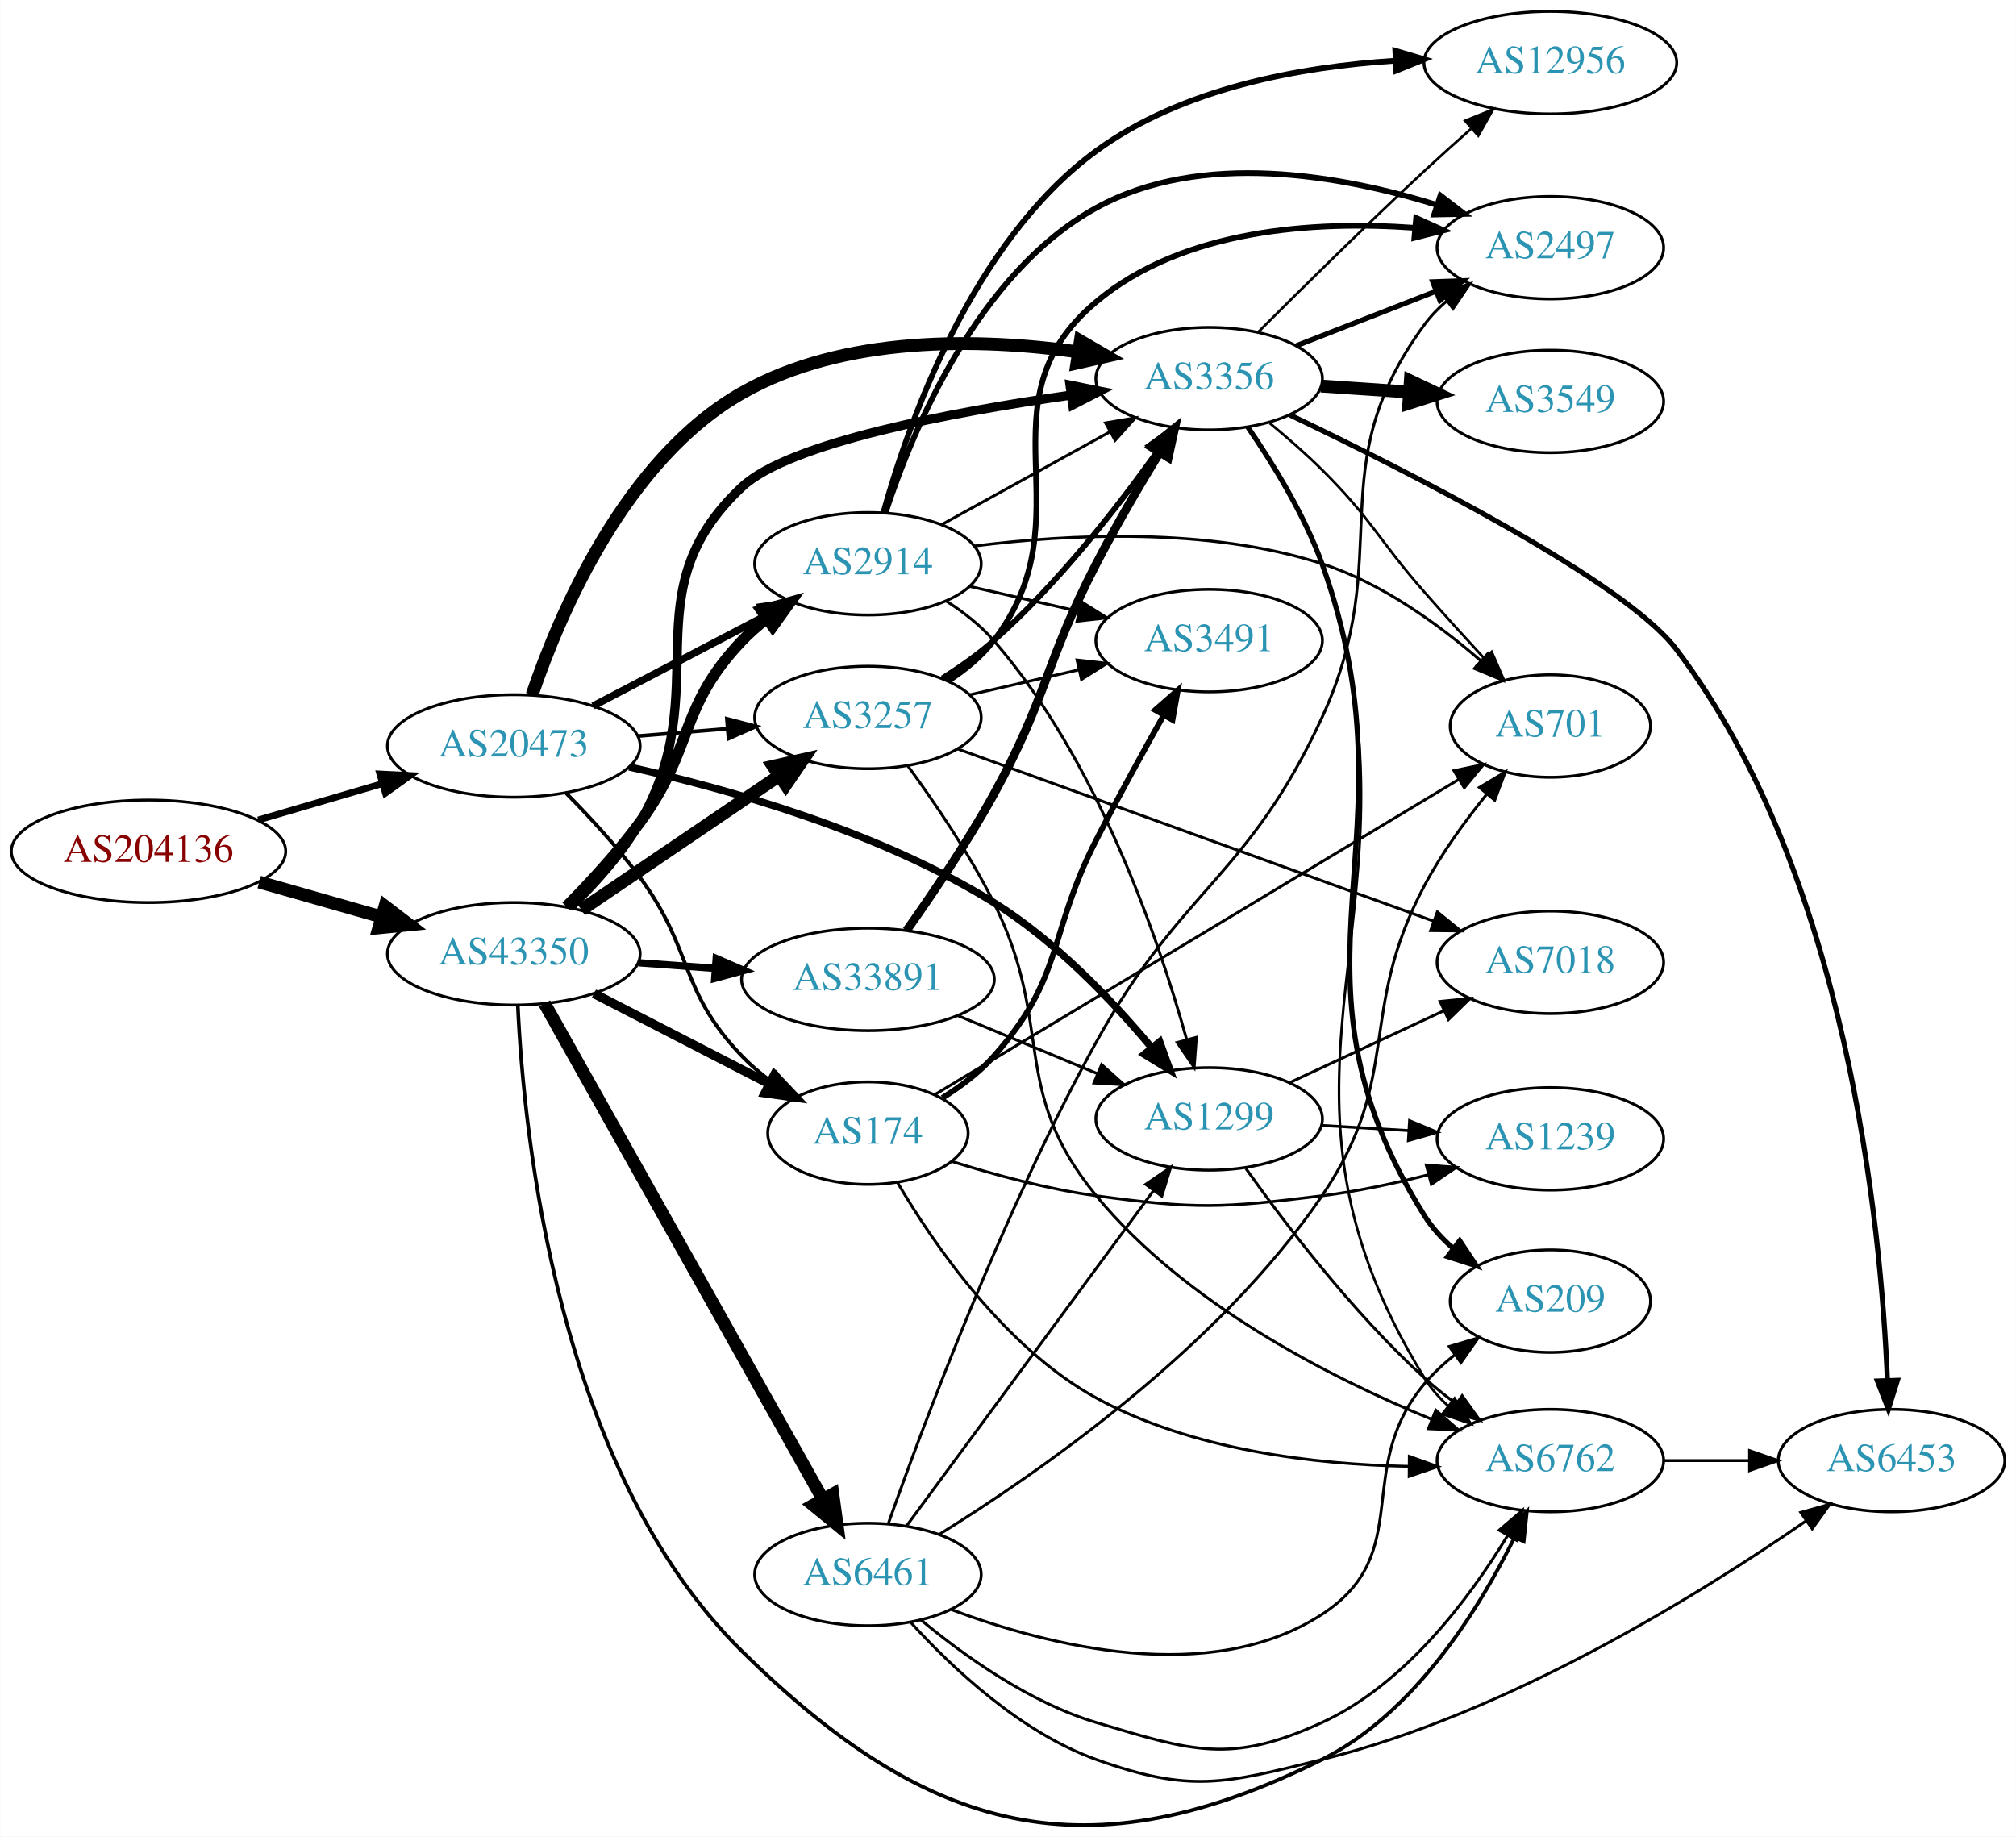
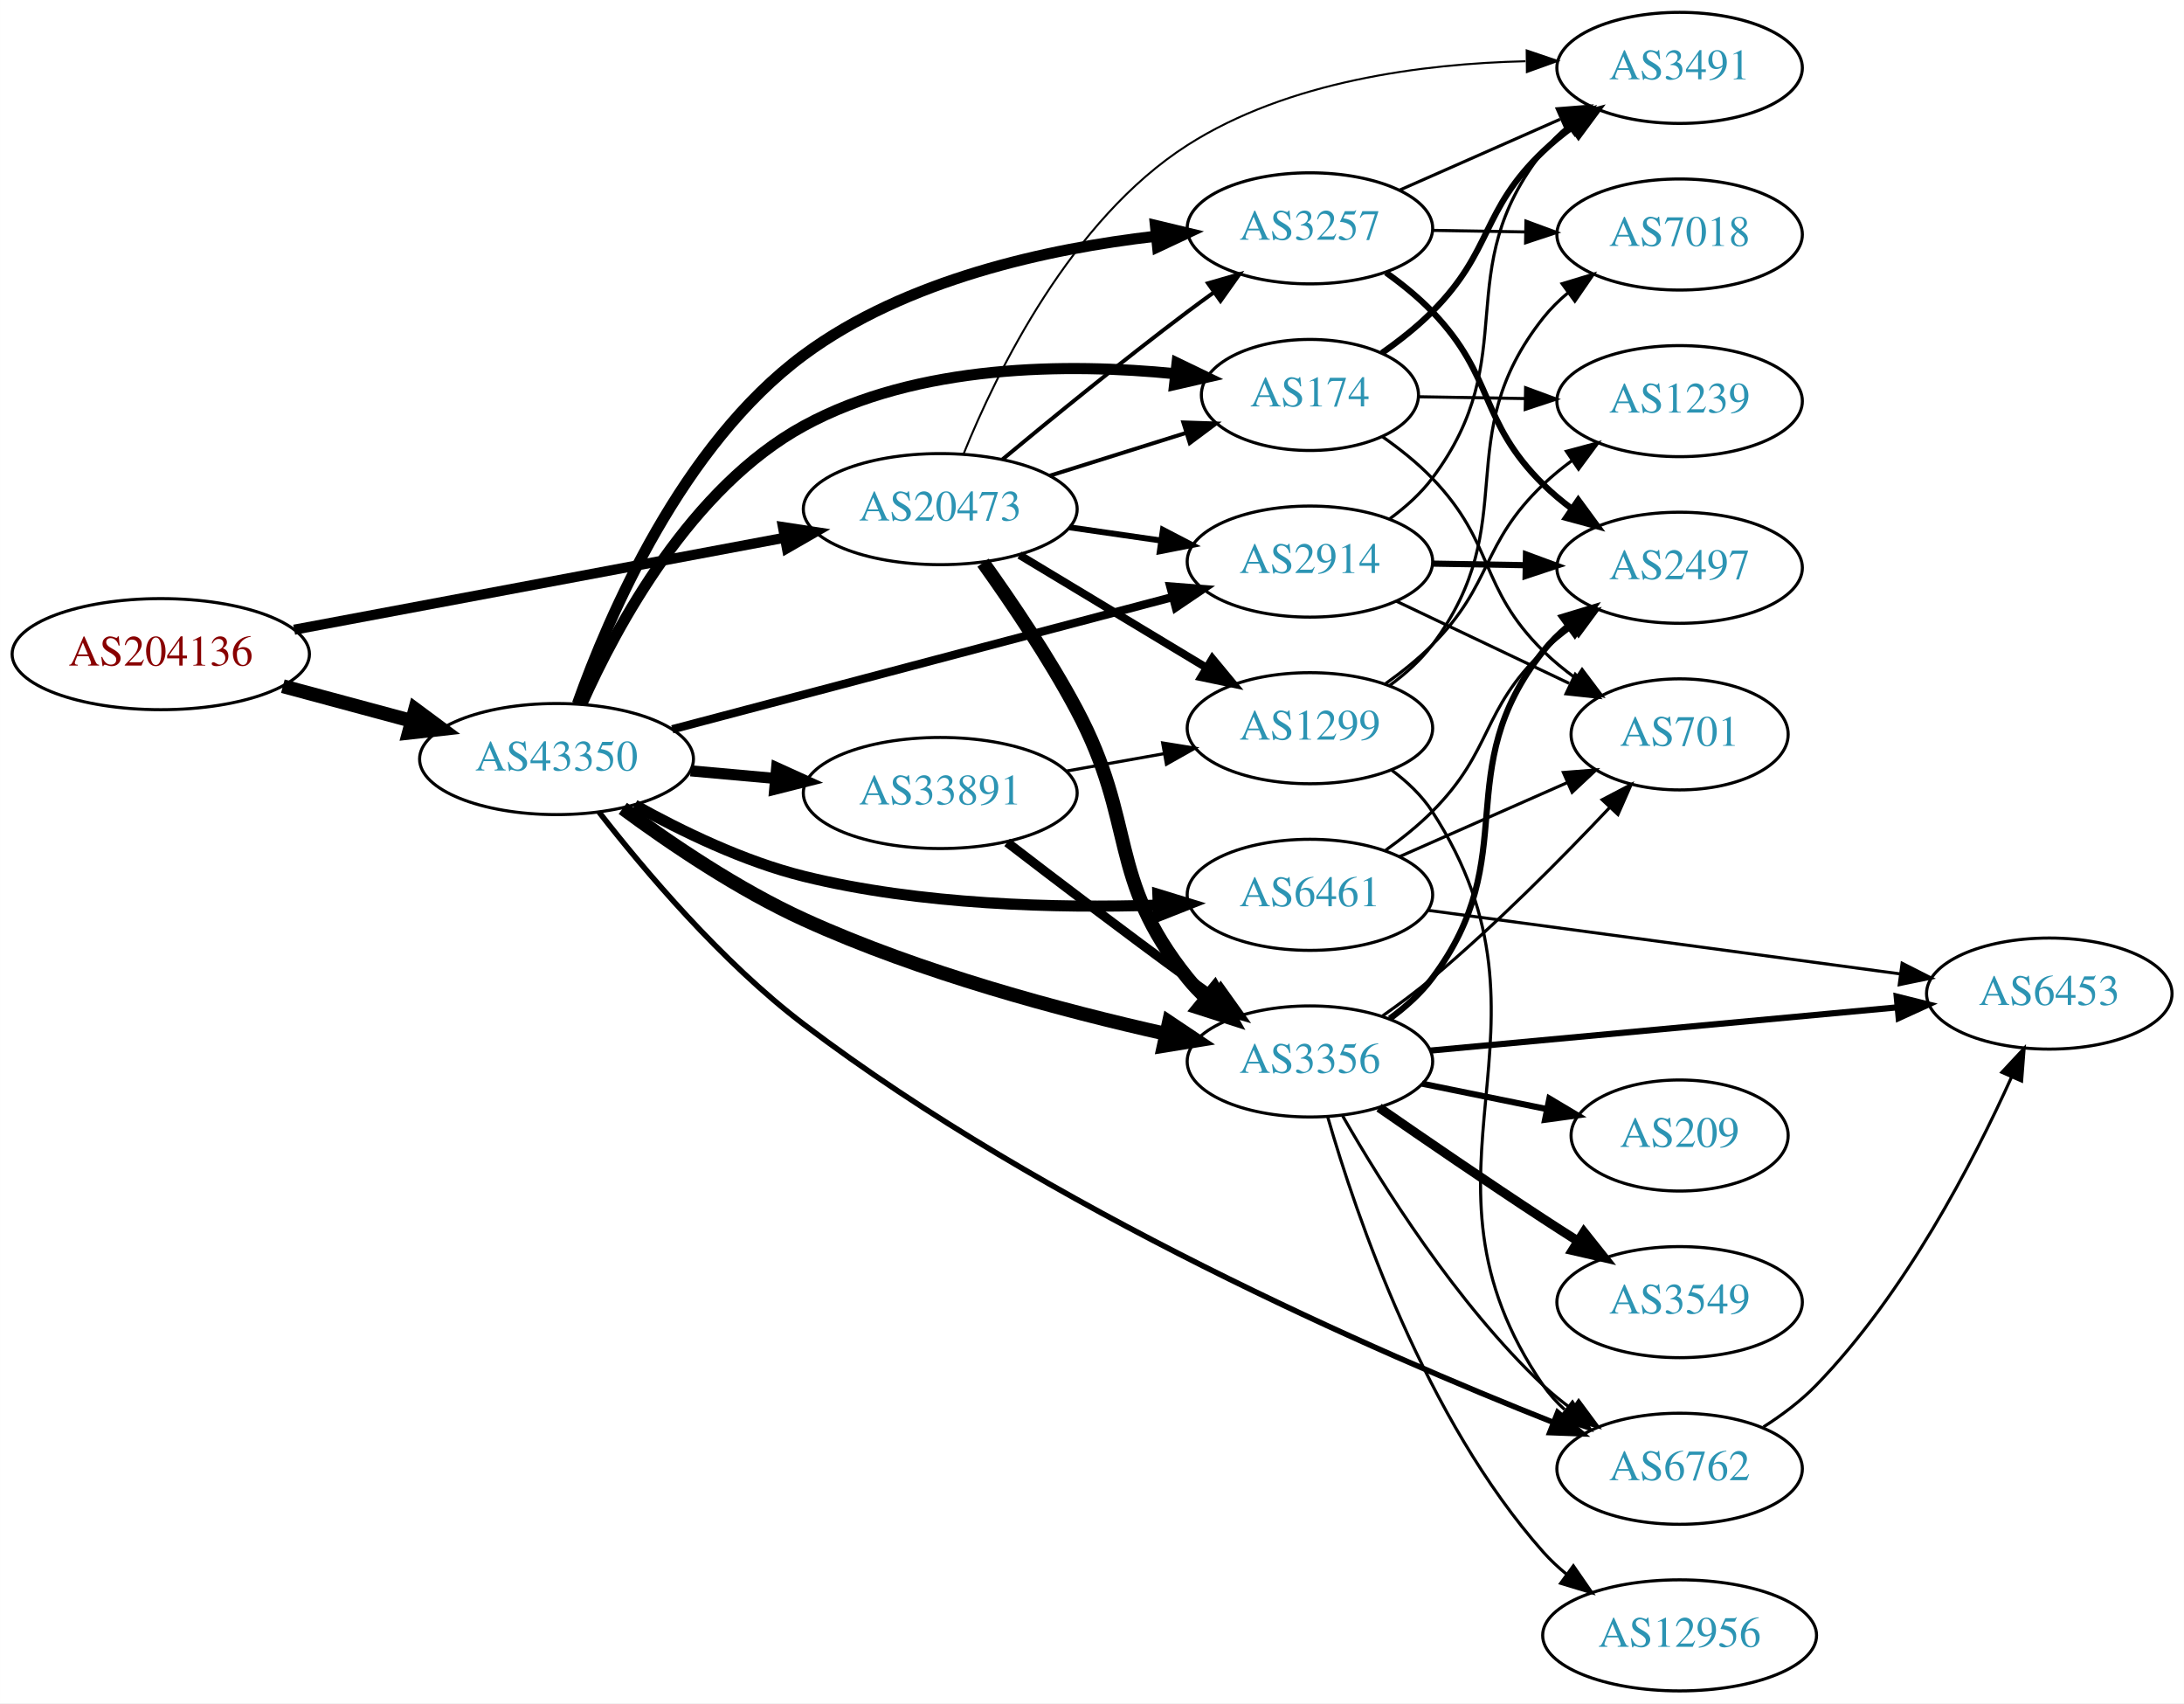
- <svg xmlns="http://www.w3.org/2000/svg" xmlns:xlink="http://www.w3.org/1999/xlink" width="708pt" height="645pt" viewBox="0.00 0.00 707.95 645.08">
-   <g id="graph0" class="graph" transform="scale(1 1) rotate(0) translate(4 641.077)">
-     <polygon fill="white" stroke="none" points="-4,4 -4,-641.077 703.954,-641.077 703.954,4 -4,4" />
+ <svg xmlns="http://www.w3.org/2000/svg" xmlns:xlink="http://www.w3.org/1999/xlink" width="708pt" height="552pt" viewBox="0.00 0.00 707.95 552.00">
+   <g id="graph0" class="graph" transform="scale(1 1) rotate(0) translate(4 548)">
+     <polygon fill="white" stroke="none" points="-4,4 -4,-548 703.954,-548 703.954,4 -4,4" />
    <g id="node1" class="node">
      <g id="a_node1">
        <a xlink:href="/asn/204136" xlink:title="AS204136 ~ SILENT-GHOST-AS [AT]">
-           <ellipse fill="#ffffff" stroke="black" cx="48.096" cy="-342.077" rx="48.192" ry="18" />
-           <text text-anchor="middle" x="48.096" y="-338.377" font-family="Times,serif" font-size="14.00" fill="#880000">AS204136</text>
+           <ellipse fill="#ffffff" stroke="black" cx="48.096" cy="-336" rx="48.192" ry="18" />
+           <text text-anchor="middle" x="48.096" y="-332.3" font-family="Times,serif" font-size="14.00" fill="#880000">AS204136</text>
        </a>
      </g>
    </g>
    <g id="node2" class="node">
      <g id="a_node2">
        <a xlink:href="/asn/20473" xlink:title="AS20473 ~ Choopa, LLC [US]">
-           <ellipse fill="#ffffff" stroke="black" cx="176.388" cy="-379.077" rx="44.393" ry="18" />
-           <text text-anchor="middle" x="176.388" y="-375.377" font-family="Times,serif" font-size="14.00" fill="#2c94b3">AS20473</text>
+           <ellipse fill="#ffffff" stroke="black" cx="300.78" cy="-383" rx="44.393" ry="18" />
+           <text text-anchor="middle" x="300.78" y="-379.3" font-family="Times,serif" font-size="14.00" fill="#2c94b3">AS20473</text>
        </a>
      </g>
    </g>
    <g id="edge1" class="edge">
-       <path fill="none" stroke="black" stroke-width="2.375" d="M86.645,-353.078C100.351,-357.094 115.994,-361.676 130.289,-365.864" />
-       <polygon fill="black" stroke="black" stroke-width="2.375" points="129.349,-369.236 139.93,-368.689 131.317,-362.519 129.349,-369.236" />
+       <path fill="none" stroke="black" stroke-width="3.288" d="M91.337,-343.92C135.277,-352.158 204.014,-365.045 250.425,-373.747" />
+       <polygon fill="black" stroke="black" stroke-width="3.288" points="249.789,-377.188 260.262,-375.591 251.079,-370.308 249.789,-377.188" />
    </g>
    <g id="node3" class="node">
      <g id="a_node3">
        <a xlink:href="/asn/43350" xlink:title="AS43350 ~ NForce Entertainment B.V. [NL]">
-           <ellipse fill="#ffffff" stroke="black" cx="176.388" cy="-306.077" rx="44.393" ry="18" />
-           <text text-anchor="middle" x="176.388" y="-302.377" font-family="Times,serif" font-size="14.00" fill="#2c94b3">AS43350</text>
+           <ellipse fill="#ffffff" stroke="black" cx="176.388" cy="-302" rx="44.393" ry="18" />
+           <text text-anchor="middle" x="176.388" y="-298.3" font-family="Times,serif" font-size="14.00" fill="#2c94b3">AS43350</text>
        </a>
      </g>
    </g>
    <g id="edge2" class="edge">
-       <path fill="none" stroke="black" stroke-width="4.5" d="M86.987,-331.276C100.435,-327.443 115.711,-323.088 129.737,-319.09" />
-       <polygon fill="black" stroke="black" stroke-width="4.5" points="131.148,-322.782 139.685,-316.254 128.989,-315.209 131.148,-322.782" />
+       <path fill="none" stroke="black" stroke-width="4.5" d="M87.674,-325.614C100.866,-322.063 115.752,-318.055 129.466,-314.363" />
+       <polygon fill="black" stroke="black" stroke-width="4.5" points="130.57,-318.143 139.203,-311.742 128.523,-310.539 130.57,-318.143" />
    </g>
    <g id="node4" class="node">
      <g id="a_node4">
-         <a xlink:href="/asn/1299" xlink:title="AS1299 ~ Telia Carrier [EU]">
-           <ellipse fill="#ffffff" stroke="black" cx="420.622" cy="-248.077" rx="39.794" ry="18" />
-           <text text-anchor="middle" x="420.622" y="-244.377" font-family="Times,serif" font-size="14.00" fill="#2c94b3">AS1299</text>
+         <a xlink:href="/asn/3257" xlink:title="AS3257 ~ GTT [DE]">
+           <ellipse fill="#ffffff" stroke="black" cx="420.622" cy="-474" rx="39.794" ry="18" />
+           <text text-anchor="middle" x="420.622" y="-470.3" font-family="Times,serif" font-size="14.00" fill="#2c94b3">AS3257</text>
        </a>
      </g>
    </g>
    <g id="edge3" class="edge">
-       <path fill="none" stroke="black" stroke-width="2.571" d="M216.922,-371.69C252.406,-363.806 304.915,-348.957 344.976,-324.077 366.516,-310.7 386.394,-289.853 400.212,-273.374" />
-       <polygon fill="black" stroke="black" stroke-width="2.571" points="403.256,-275.18 406.863,-265.217 397.831,-270.756 403.256,-275.18" />
+       <path fill="none" stroke="black" stroke-width="1.286" d="M321.007,-399.166C336.863,-412.342 360.065,-431.276 380.976,-447 383.742,-449.08 386.648,-451.209 389.573,-453.315" />
+       <polygon fill="black" stroke="black" stroke-width="1.286" points="387.584,-456.195 397.765,-459.126 391.634,-450.486 387.584,-456.195" />
    </g>
    <g id="node5" class="node">
      <g id="a_node5">
        <a xlink:href="/asn/3356" xlink:title="AS3356 ~ Level 3 Parent, LLC [US]">
-           <ellipse fill="#ffffff" stroke="black" cx="420.622" cy="-508.077" rx="39.794" ry="18" />
-           <text text-anchor="middle" x="420.622" y="-504.377" font-family="Times,serif" font-size="14.00" fill="#2c94b3">AS3356</text>
+           <ellipse fill="#ffffff" stroke="black" cx="420.622" cy="-204" rx="39.794" ry="18" />
+           <text text-anchor="middle" x="420.622" y="-200.3" font-family="Times,serif" font-size="14.00" fill="#2c94b3">AS3356</text>
        </a>
      </g>
    </g>
    <g id="edge4" class="edge">
-       <path fill="none" stroke="black" stroke-width="4.5" d="M182.802,-397.015C192.432,-425.375 215.493,-479.738 256.584,-503.077 292.288,-523.357 339.852,-522.267 374.386,-517.51" />
-       <polygon fill="black" stroke="black" stroke-width="4.5" points="375.369,-521.343 384.657,-515.936 374.176,-513.559 375.369,-521.343" />
+       <path fill="none" stroke="black" stroke-width="4.5" d="M314.661,-365.642C323.802,-352.868 335.994,-334.862 344.976,-318 364.649,-281.067 354.772,-263.626 380.976,-231 382.802,-228.727 384.868,-226.563 387.072,-224.523" />
+       <polygon fill="black" stroke="black" stroke-width="4.5" points="389.701,-227.46 394.949,-218.081 384.715,-221.364 389.701,-227.46" />
    </g>
    <g id="node6" class="node">
      <g id="a_node6">
-         <a xlink:href="/asn/3257" xlink:title="AS3257 ~ GTT [DE]">
-           <ellipse fill="#ffffff" stroke="black" cx="300.78" cy="-389.077" rx="39.794" ry="18" />
-           <text text-anchor="middle" x="300.78" y="-385.377" font-family="Times,serif" font-size="14.00" fill="#2c94b3">AS3257</text>
+         <a xlink:href="/asn/174" xlink:title="AS174 ~ Cogent Communications [US]">
+           <ellipse fill="#ffffff" stroke="black" cx="420.622" cy="-420" rx="35.194" ry="18" />
+           <text text-anchor="middle" x="420.622" y="-416.3" font-family="Times,serif" font-size="14.00" fill="#2c94b3">AS174</text>
        </a>
      </g>
    </g>
    <g id="edge5" class="edge">
-       <path fill="none" stroke="black" stroke-width="1.286" d="M219.851,-382.547C230,-383.376 240.91,-384.267 251.308,-385.117" />
-       <polygon fill="black" stroke="black" stroke-width="1.286" points="251.235,-388.622 261.487,-385.948 251.805,-381.646 251.235,-388.622" />
+       <path fill="none" stroke="black" stroke-width="1.286" d="M336.181,-393.801C350.091,-398.169 366.22,-403.233 380.568,-407.738" />
+       <polygon fill="black" stroke="black" stroke-width="1.286" points="379.579,-411.096 390.168,-410.752 381.676,-404.417 379.579,-411.096" />
    </g>
    <g id="node7" class="node">
      <g id="a_node7">
-         <a xlink:href="/asn/2914" xlink:title="AS2914 ~ NTT America, Inc. [US]">
-           <ellipse fill="#ffffff" stroke="black" cx="300.78" cy="-443.077" rx="39.794" ry="18" />
-           <text text-anchor="middle" x="300.78" y="-439.377" font-family="Times,serif" font-size="14.00" fill="#2c94b3">AS2914</text>
+         <a xlink:href="/asn/1299" xlink:title="AS1299 ~ Telia Carrier [EU]">
+           <ellipse fill="#ffffff" stroke="black" cx="420.622" cy="-312" rx="39.794" ry="18" />
+           <text text-anchor="middle" x="420.622" y="-308.3" font-family="Times,serif" font-size="14.00" fill="#2c94b3">AS1299</text>
        </a>
      </g>
    </g>
    <g id="edge6" class="edge">
-       <path fill="none" stroke="black" stroke-width="2.571" d="M204.247,-393.122C222.026,-402.419 245.521,-414.705 264.762,-424.766" />
-       <polygon fill="black" stroke="black" stroke-width="2.571" points="263.339,-427.971 273.822,-429.504 266.583,-421.768 263.339,-427.971" />
+       <path fill="none" stroke="black" stroke-width="2.571" d="M326.483,-368.116C344.079,-357.515 367.905,-343.16 387.054,-331.623" />
+       <polygon fill="black" stroke="black" stroke-width="2.571" points="388.997,-334.538 395.756,-326.379 385.384,-328.542 388.997,-334.538" />
    </g>
    <g id="node8" class="node">
      <g id="a_node8">
-         <a xlink:href="/asn/174" xlink:title="AS174 ~ Cogent Communications [US]">
-           <ellipse fill="#ffffff" stroke="black" cx="300.78" cy="-243.077" rx="35.194" ry="18" />
-           <text text-anchor="middle" x="300.78" y="-239.377" font-family="Times,serif" font-size="14.00" fill="#2c94b3">AS174</text>
+         <a xlink:href="/asn/2914" xlink:title="AS2914 ~ NTT America, Inc. [US]">
+           <ellipse fill="#ffffff" stroke="black" cx="420.622" cy="-366" rx="39.794" ry="18" />
+           <text text-anchor="middle" x="420.622" y="-362.3" font-family="Times,serif" font-size="14.00" fill="#2c94b3">AS2914</text>
        </a>
      </g>
    </g>
    <g id="edge7" class="edge">
-       <path fill="none" stroke="black" stroke-width="1.286" d="M194.813,-362.45C203.121,-354.058 212.899,-343.472 220.584,-333.077 239.753,-307.144 234.235,-293.326 256.584,-270.077 259.548,-266.993 262.935,-264.11 266.479,-261.463" />
-       <polygon fill="black" stroke="black" stroke-width="1.286" points="268.607,-264.248 274.906,-255.729 264.669,-258.461 268.607,-264.248" />
-     </g>
-     <g id="edge39" class="edge">
-       <path fill="none" stroke="black" stroke-width="3.214" d="M196.299,-322.436C204.747,-330.605 214.214,-341.081 220.584,-352.077 248.068,-399.522 216.533,-432.629 256.584,-470.077 273.156,-485.573 330.155,-496.302 372.107,-502.314" />
-       <polygon fill="black" stroke="black" stroke-width="3.214" points="371.761,-505.8 382.146,-503.705 372.721,-498.866 371.761,-505.8" />
+       <path fill="none" stroke="black" stroke-width="1.929" d="M342.665,-377.102C352.236,-375.721 362.51,-374.239 372.335,-372.822" />
+       <polygon fill="black" stroke="black" stroke-width="1.929" points="372.965,-376.267 382.363,-371.375 371.965,-369.339 372.965,-376.267" />
+     </g>
+     <g id="node9" class="node">
+       <g id="a_node9">
+         <a xlink:href="/asn/3491" xlink:title="AS3491 ~ PCCW Global, Inc. [US]">
+           <ellipse fill="#ffffff" stroke="black" cx="540.465" cy="-526" rx="39.794" ry="18" />
+           <text text-anchor="middle" x="540.465" y="-522.3" font-family="Times,serif" font-size="14.00" fill="#2c94b3">AS3491</text>
+         </a>
+       </g>
+     </g>
+     <g id="edge8" class="edge">
+       <path fill="none" stroke="black" stroke-width="0.643" d="M308.318,-400.823C319.065,-427.392 343.125,-476.841 380.976,-501 413.499,-521.758 457.224,-527.372 490.509,-528.153" />
+       <polygon fill="black" stroke="black" stroke-width="0.643" points="490.89,-531.656 500.922,-528.25 490.955,-524.657 490.89,-531.656" />
+     </g>
+     <g id="edge28" class="edge">
+       <path fill="none" stroke="black" stroke-width="3.6" d="M183.161,-319.895C193.297,-348.373 217.051,-403.769 256.584,-433 289.655,-457.454 335.721,-467.409 370.454,-471.418" />
+       <polygon fill="black" stroke="black" stroke-width="3.6" points="370.538,-474.945 380.842,-472.481 371.25,-467.981 370.538,-474.945" />
+     </g>
+     <g id="edge32" class="edge">
+       <path fill="none" stroke="black" stroke-width="4.5" d="M197.873,-286.016C213.291,-274.633 235.334,-259.694 256.584,-250 294.533,-232.687 340.476,-220.439 373.906,-212.957" />
+       <polygon fill="black" stroke="black" stroke-width="4.5" points="374.925,-216.765 383.857,-210.788 373.248,-209.071 374.925,-216.765" />
+     </g>
+     <g id="edge30" class="edge">
+       <path fill="none" stroke="black" stroke-width="3.6" d="M184.657,-320.022C195.888,-345.202 220.053,-390.059 256.584,-410 293.466,-430.133 342.272,-430.31 376.844,-426.888" />
+       <polygon fill="black" stroke="black" stroke-width="3.6" points="377.544,-430.331 387.087,-425.728 376.757,-423.375 377.544,-430.331" />
+     </g>
+     <g id="edge29" class="edge">
+       <path fill="none" stroke="black" stroke-width="2.7" d="M213.915,-311.651C257.381,-323.135 329.879,-342.289 376.18,-354.522" />
+       <polygon fill="black" stroke="black" stroke-width="2.7" points="375.365,-357.927 385.927,-357.098 377.153,-351.159 375.365,-357.927" />
+     </g>
+     <g id="node14" class="node">
+       <g id="a_node14">
+         <a xlink:href="/asn/6762" xlink:title="AS6762 ~ TELECOM ITALIA SPARKLE S.p.A. [IT]">
+           <ellipse fill="#ffffff" stroke="black" cx="540.465" cy="-72" rx="39.794" ry="18" />
+           <text text-anchor="middle" x="540.465" y="-68.3" font-family="Times,serif" font-size="14.00" fill="#2c94b3">AS6762</text>
+         </a>
+       </g>
+     </g>
+     <g id="edge31" class="edge">
+       <path fill="none" stroke="black" stroke-width="1.8" d="M190.178,-284.795C204.711,-266.111 229.897,-236.233 256.584,-216 335.249,-156.358 442.336,-109.675 499.549,-87.019" />
+       <polygon fill="black" stroke="black" stroke-width="1.8" points="500.929,-90.237 508.963,-83.33 498.375,-83.72 500.929,-90.237" />
+     </g>
+     <g id="node19" class="node">
+       <g id="a_node19">
+         <a xlink:href="/asn/33891" xlink:title="AS33891 ~ CORE-BACKBONE GMBH GLOBAL NETWORK [DE]">
+           <ellipse fill="#ffffff" stroke="black" cx="300.78" cy="-291" rx="44.393" ry="18" />
+           <text text-anchor="middle" x="300.78" y="-287.3" font-family="Times,serif" font-size="14.00" fill="#2c94b3">AS33891</text>
+         </a>
+       </g>
+     </g>
+     <g id="edge33" class="edge">
+       <path fill="none" stroke="black" stroke-width="3.6" d="M219.851,-298.184C228.68,-297.39 238.084,-296.545 247.226,-295.723" />
+       <polygon fill="black" stroke="black" stroke-width="3.6" points="247.745,-299.191 257.391,-294.81 247.118,-292.219 247.745,-299.191" />
+     </g>
+     <g id="node20" class="node">
+       <g id="a_node20">
+         <a xlink:href="/asn/6461" xlink:title="AS6461 ~ Zayo Bandwidth [US]">
+           <ellipse fill="#ffffff" stroke="black" cx="420.622" cy="-258" rx="39.794" ry="18" />
+           <text text-anchor="middle" x="420.622" y="-254.3" font-family="Times,serif" font-size="14.00" fill="#2c94b3">AS6461</text>
+         </a>
+       </g>
    </g>
    <g id="edge34" class="edge">
-       <path fill="none" stroke="black" stroke-width="4.5" d="M200.122,-321.494C219.686,-334.762 248.071,-354.011 269.547,-368.575" />
-       <polygon fill="black" stroke="black" stroke-width="4.5" points="267.504,-371.947 277.99,-374.3 271.924,-365.429 267.504,-371.947" />
-     </g>
-     <g id="edge33" class="edge">
-       <path fill="none" stroke="black" stroke-width="3.857" d="M194.843,-322.682C203.159,-331.068 212.934,-341.656 220.584,-352.077 239.895,-378.386 234.047,-392.473 256.584,-416.077 259.179,-418.796 262.103,-421.356 265.176,-423.735" />
-       <polygon fill="black" stroke="black" stroke-width="3.857" points="263.334,-426.718 273.53,-429.595 267.353,-420.987 263.334,-426.718" />
-     </g>
-     <g id="edge36" class="edge">
-       <path fill="none" stroke="black" stroke-width="3.214" d="M204.55,-292.095C222.707,-282.749 246.724,-270.387 266.096,-260.415" />
-       <polygon fill="black" stroke="black" stroke-width="3.214" points="267.897,-263.425 275.187,-255.736 264.694,-257.201 267.897,-263.425" />
+       <path fill="none" stroke="black" stroke-width="3.6" d="M201.721,-287.093C216.905,-278.627 237.188,-268.789 256.584,-264 294.3,-254.687 338.401,-253.631 371.22,-254.657" />
+       <polygon fill="black" stroke="black" stroke-width="3.6" points="371.328,-258.164 381.456,-255.056 371.6,-251.17 371.328,-258.164" />
+     </g>
+     <g id="edge11" class="edge">
+       <path fill="none" stroke="black" d="M449.549,-486.323C465.139,-493.202 484.775,-501.867 501.717,-509.343" />
+       <polygon fill="black" stroke="black" points="500.768,-512.75 511.33,-513.585 503.594,-506.346 500.768,-512.75" />
+     </g>
+     <g id="node10" class="node">
+       <g id="a_node10">
+         <a xlink:href="/asn/2497" xlink:title="AS2497 ~ Internet Initiative Japan Inc. [JP]">
+           <ellipse fill="#ffffff" stroke="black" cx="540.465" cy="-364" rx="39.794" ry="18" />
+           <text text-anchor="middle" x="540.465" y="-360.3" font-family="Times,serif" font-size="14.00" fill="#2c94b3">AS2497</text>
+         </a>
+       </g>
+     </g>
+     <g id="edge9" class="edge">
+       <path fill="none" stroke="black" stroke-width="2" d="M445.272,-459.664C450.525,-455.904 455.842,-451.6 460.269,-447 480.784,-425.679 475.214,-411.789 496.269,-391 499.091,-388.214 502.25,-385.575 505.541,-383.118" />
+       <polygon fill="black" stroke="black" stroke-width="2" points="507.608,-385.944 513.877,-377.402 503.65,-380.17 507.608,-385.944" />
    </g>
    <g id="node11" class="node">
      <g id="a_node11">
-         <a xlink:href="/asn/6762" xlink:title="AS6762 ~ TELECOM ITALIA SPARKLE S.p.A. [IT]">
-           <ellipse fill="#ffffff" stroke="black" cx="540.465" cy="-128.077" rx="39.794" ry="18" />
-           <text text-anchor="middle" x="540.465" y="-124.377" font-family="Times,serif" font-size="14.00" fill="#2c94b3">AS6762</text>
-         </a>
-       </g>
-     </g>
-     <g id="edge38" class="edge">
-       <path fill="none" stroke="black" stroke-width="1.286" d="M177.817,-287.775C179.887,-242.638 191.582,-125.036 256.584,-61.077 322.224,3.511 377.846,17.994 460.269,-23.077 492.706,-39.241 515.364,-75.724 527.9,-101.117" />
-       <polygon fill="black" stroke="black" stroke-width="1.286" points="524.774,-102.693 532.209,-110.241 531.104,-99.704 524.774,-102.693" />
-     </g>
-     <g id="node19" class="node">
-       <g id="a_node19">
-         <a xlink:href="/asn/6461" xlink:title="AS6461 ~ Zayo Bandwidth [US]">
-           <ellipse fill="#ffffff" stroke="black" cx="300.78" cy="-88.077" rx="39.794" ry="18" />
-           <text text-anchor="middle" x="300.78" y="-84.377" font-family="Times,serif" font-size="14.00" fill="#2c94b3">AS6461</text>
-         </a>
-       </g>
-     </g>
-     <g id="edge35" class="edge">
-       <path fill="none" stroke="black" stroke-width="4.5" d="M187.197,-288.606C208.592,-250.498 259.561,-159.714 284.921,-114.543" />
-       <polygon fill="black" stroke="black" stroke-width="4.5" points="288.462,-116.279 289.924,-105.632 281.595,-112.424 288.462,-116.279" />
-     </g>
-     <g id="node20" class="node">
-       <g id="a_node20">
-         <a xlink:href="/asn/33891" xlink:title="AS33891 ~ CORE-BACKBONE GMBH GLOBAL NETWORK [DE]">
-           <ellipse fill="#ffffff" stroke="black" cx="300.78" cy="-297.077" rx="44.393" ry="18" />
-           <text text-anchor="middle" x="300.78" y="-293.377" font-family="Times,serif" font-size="14.00" fill="#2c94b3">AS33891</text>
-         </a>
-       </g>
-     </g>
-     <g id="edge37" class="edge">
-       <path fill="none" stroke="black" stroke-width="2.571" d="M220.194,-302.929C228.909,-302.288 238.172,-301.607 247.182,-300.945" />
-       <polygon fill="black" stroke="black" stroke-width="2.571" points="247.487,-304.432 257.204,-300.208 246.974,-297.451 247.487,-304.432" />
-     </g>
-     <g id="node9" class="node">
-       <g id="a_node9">
        <a xlink:href="/asn/7018" xlink:title="AS7018 ~ AT&amp;T Services, Inc. [US]">
-           <ellipse fill="#ffffff" stroke="black" cx="540.465" cy="-303.077" rx="39.794" ry="18" />
-           <text text-anchor="middle" x="540.465" y="-299.377" font-family="Times,serif" font-size="14.00" fill="#2c94b3">AS7018</text>
-         </a>
-       </g>
-     </g>
-     <g id="edge8" class="edge">
-       <path fill="none" stroke="black" d="M448.954,-260.833C465.017,-268.33 485.527,-277.903 502.961,-286.04" />
-       <polygon fill="black" stroke="black" points="501.739,-289.332 512.281,-290.39 504.7,-282.989 501.739,-289.332" />
-     </g>
-     <g id="node10" class="node">
-       <g id="a_node10">
-         <a xlink:href="/asn/1239" xlink:title="AS1239 ~ Sprint [US]">
-           <ellipse fill="#ffffff" stroke="black" cx="540.465" cy="-241.077" rx="39.794" ry="18" />
-           <text text-anchor="middle" x="540.465" y="-237.377" font-family="Times,serif" font-size="14.00" fill="#2c94b3">AS1239</text>
-         </a>
-       </g>
-     </g>
-     <g id="edge9" class="edge">
-       <path fill="none" stroke="black" d="M460.208,-245.785C469.975,-245.205 480.591,-244.574 490.786,-243.969" />
-       <polygon fill="black" stroke="black" points="491.017,-247.461 500.792,-243.374 490.602,-240.474 491.017,-247.461" />
+           <ellipse fill="#ffffff" stroke="black" cx="540.465" cy="-472" rx="39.794" ry="18" />
+           <text text-anchor="middle" x="540.465" y="-468.3" font-family="Times,serif" font-size="14.00" fill="#2c94b3">AS7018</text>
+         </a>
+       </g>
    </g>
    <g id="edge10" class="edge">
-       <path fill="none" stroke="black" d="M433.504,-230.701C447.23,-211.378 471.163,-179.887 496.269,-157.077 499.67,-153.987 503.425,-150.98 507.26,-148.144" />
-       <polygon fill="black" stroke="black" points="509.494,-150.853 515.673,-142.247 505.476,-145.121 509.494,-150.853" />
-     </g>
-     <g id="edge12" class="edge">
-       <path fill="none" stroke="black" stroke-width="0.9" d="M434.372,-491.11C443.143,-478.525 454.256,-460.585 460.269,-443.077 501.882,-321.909 429.045,-266.138 496.269,-157.077 498.508,-153.444 501.393,-150.164 504.607,-147.231" />
-       <polygon fill="black" stroke="black" stroke-width="0.9" points="506.839,-149.929 512.561,-141.012 502.527,-144.414 506.839,-149.929" />
+       <path fill="none" stroke="black" d="M460.535,-473.34C470.088,-473.177 480.438,-473.002 490.401,-472.833" />
+       <polygon fill="black" stroke="black" points="490.654,-476.329 500.593,-472.66 490.535,-469.33 490.654,-476.329" />
+     </g>
+     <g id="edge14" class="edge">
+       <path fill="none" stroke="black" stroke-width="2" d="M446.532,-217.897C451.609,-221.626 456.533,-226.026 460.269,-231 490.149,-270.783 465.381,-297.995 496.269,-337 498.602,-339.947 501.351,-342.659 504.314,-345.134" />
+       <polygon fill="black" stroke="black" stroke-width="2" points="502.376,-348.053 512.515,-351.127 506.506,-342.401 502.376,-348.053" />
    </g>
    <g id="node12" class="node">
      <g id="a_node12">
-         <a xlink:href="/asn/3549" xlink:title="AS3549 ~ Level 3 Parent, LLC [US]">
-           <ellipse fill="#ffffff" stroke="black" cx="540.465" cy="-500.077" rx="39.794" ry="18" />
-           <text text-anchor="middle" x="540.465" y="-496.377" font-family="Times,serif" font-size="14.00" fill="#2c94b3">AS3549</text>
-         </a>
-       </g>
-     </g>
-     <g id="edge11" class="edge">
-       <path fill="none" stroke="black" stroke-width="4.5" d="M459.882,-505.48C469.762,-504.809 480.528,-504.078 490.858,-503.377" />
-       <polygon fill="black" stroke="black" stroke-width="4.5" points="491.283,-507.295 500.993,-502.689 490.75,-499.438 491.283,-507.295" />
+         <a xlink:href="/asn/6453" xlink:title="AS6453 ~ TATA COMMUNICATIONS (AMERICA) INC [US]">
+           <ellipse fill="#ffffff" stroke="black" cx="660.307" cy="-226" rx="39.794" ry="18" />
+           <text text-anchor="middle" x="660.307" y="-222.3" font-family="Times,serif" font-size="14.00" fill="#2c94b3">AS6453</text>
+         </a>
+       </g>
+     </g>
+     <g id="edge12" class="edge">
+       <path fill="none" stroke="black" stroke-width="2" d="M459.547,-207.51C500.645,-211.314 566.331,-217.394 611.072,-221.535" />
+       <polygon fill="black" stroke="black" stroke-width="2" points="610.844,-225.029 621.124,-222.466 611.489,-218.059 610.844,-225.029" />
    </g>
    <g id="node13" class="node">
      <g id="a_node13">
-         <a xlink:href="/asn/209" xlink:title="AS209 ~ CenturyLink Communications, LLC [US]">
-           <ellipse fill="#ffffff" stroke="black" cx="540.465" cy="-184.077" rx="35.194" ry="18" />
-           <text text-anchor="middle" x="540.465" y="-180.377" font-family="Times,serif" font-size="14.00" fill="#2c94b3">AS209</text>
+         <a xlink:href="/asn/12956" xlink:title="AS12956 ~ TELXIUS [ES]">
+           <ellipse fill="#ffffff" stroke="black" cx="540.465" cy="-18" rx="44.393" ry="18" />
+           <text text-anchor="middle" x="540.465" y="-14.3" font-family="Times,serif" font-size="14.00" fill="#2c94b3">AS12956</text>
        </a>
      </g>
    </g>
    <g id="edge13" class="edge">
-       <path fill="none" stroke="black" stroke-width="1.8" d="M434.209,-491.053C442.902,-478.44 453.988,-460.49 460.269,-443.077 495.226,-346.161 441.555,-301.376 496.269,-214.077 498.917,-209.851 502.402,-206.062 506.246,-202.717" />
-       <polygon fill="black" stroke="black" stroke-width="1.8" points="508.629,-205.303 514.488,-196.475 504.403,-199.723 508.629,-205.303" />
-     </g>
-     <g id="node14" class="node">
-       <g id="a_node14">
-         <a xlink:href="/asn/2497" xlink:title="AS2497 ~ Internet Initiative Japan Inc. [JP]">
-           <ellipse fill="#ffffff" stroke="black" cx="540.465" cy="-554.077" rx="39.794" ry="18" />
-           <text text-anchor="middle" x="540.465" y="-550.377" font-family="Times,serif" font-size="14.00" fill="#2c94b3">AS2497</text>
-         </a>
-       </g>
-     </g>
-     <g id="edge14" class="edge">
-       <path fill="none" stroke="black" stroke-width="1.8" d="M451.359,-519.685C466.153,-525.46 484.23,-532.516 500.152,-538.731" />
-       <polygon fill="black" stroke="black" stroke-width="1.8" points="499.15,-542.097 509.738,-542.473 501.695,-535.576 499.15,-542.097" />
+       <path fill="none" stroke="black" d="M426.426,-185.888C435.564,-154.235 458.025,-88.119 496.269,-45 498.568,-42.407 501.176,-39.975 503.944,-37.716" />
+       <polygon fill="black" stroke="black" points="506.022,-40.533 512.044,-31.816 501.9,-34.875 506.022,-40.533" />
+     </g>
+     <g id="edge15" class="edge">
+       <path fill="none" stroke="black" d="M431.194,-186.413C443.919,-164.159 468.108,-125.536 496.269,-99 499.155,-96.28 502.356,-93.685 505.672,-91.254" />
+       <polygon fill="black" stroke="black" points="507.733,-94.085 514.04,-85.571 503.801,-88.293 507.733,-94.085" />
    </g>
    <g id="node15" class="node">
      <g id="a_node15">
-         <a xlink:href="/asn/12956" xlink:title="AS12956 ~ TELXIUS [ES]">
-           <ellipse fill="#ffffff" stroke="black" cx="540.465" cy="-619.077" rx="44.393" ry="18" />
-           <text text-anchor="middle" x="540.465" y="-615.377" font-family="Times,serif" font-size="14.00" fill="#2c94b3">AS12956</text>
-         </a>
-       </g>
-     </g>
-     <g id="edge15" class="edge">
-       <path fill="none" stroke="black" stroke-width="0.9" d="M437.983,-524.568C452.948,-539.532 475.803,-562.093 496.269,-581.077 501.484,-585.915 507.14,-591.002 512.589,-595.825" />
-       <polygon fill="black" stroke="black" stroke-width="0.9" points="510.526,-598.671 520.348,-602.643 515.147,-593.413 510.526,-598.671" />
+         <a xlink:href="/asn/209" xlink:title="AS209 ~ CenturyLink Communications, LLC [US]">
+           <ellipse fill="#ffffff" stroke="black" cx="540.465" cy="-180" rx="35.194" ry="18" />
+           <text text-anchor="middle" x="540.465" y="-176.3" font-family="Times,serif" font-size="14.00" fill="#2c94b3">AS209</text>
+         </a>
+       </g>
+     </g>
+     <g id="edge16" class="edge">
+       <path fill="none" stroke="black" stroke-width="2" d="M456.979,-196.799C469.729,-194.203 484.241,-191.247 497.501,-188.546" />
+       <polygon fill="black" stroke="black" stroke-width="2" points="498.246,-191.967 507.347,-186.541 496.849,-185.107 498.246,-191.967" />
    </g>
    <g id="node16" class="node">
      <g id="a_node16">
-         <a xlink:href="/asn/6453" xlink:title="AS6453 ~ TATA COMMUNICATIONS (AMERICA) INC [US]">
-           <ellipse fill="#ffffff" stroke="black" cx="660.307" cy="-128.077" rx="39.794" ry="18" />
-           <text text-anchor="middle" x="660.307" y="-124.377" font-family="Times,serif" font-size="14.00" fill="#2c94b3">AS6453</text>
-         </a>
-       </g>
-     </g>
-     <g id="edge16" class="edge">
-       <path fill="none" stroke="black" stroke-width="1.8" d="M449.07,-495.293C490.593,-475.444 566.478,-437.011 584.661,-413.077 644.706,-334.039 656.612,-211.057 658.858,-156.173" />
-       <polygon fill="black" stroke="black" stroke-width="1.8" points="662.357,-156.248 659.189,-146.138 655.361,-156.017 662.357,-156.248" />
+         <a xlink:href="/asn/3549" xlink:title="AS3549 ~ Level 3 Parent, LLC [US]">
+           <ellipse fill="#ffffff" stroke="black" cx="540.465" cy="-126" rx="39.794" ry="18" />
+           <text text-anchor="middle" x="540.465" y="-122.3" font-family="Times,serif" font-size="14.00" fill="#2c94b3">AS3549</text>
+         </a>
+       </g>
+     </g>
+     <g id="edge17" class="edge">
+       <path fill="none" stroke="black" stroke-width="3" d="M443.025,-189.037C457.864,-178.746 478.14,-164.852 496.269,-153 499.85,-150.659 503.62,-148.239 507.379,-145.852" />
+       <polygon fill="black" stroke="black" stroke-width="3" points="509.442,-148.69 516.04,-140.4 505.712,-142.766 509.442,-148.69" />
    </g>
    <g id="node17" class="node">
      <g id="a_node17">
        <a xlink:href="/asn/701" xlink:title="AS701 ~ UUNET [US]">
-           <ellipse fill="#ffffff" stroke="black" cx="540.465" cy="-386.077" rx="35.194" ry="18" />
-           <text text-anchor="middle" x="540.465" y="-382.377" font-family="Times,serif" font-size="14.00" fill="#2c94b3">AS701</text>
-         </a>
-       </g>
-     </g>
-     <g id="edge17" class="edge">
-       <path fill="none" stroke="black" stroke-width="0.9" d="M441.887,-492.463C447.997,-487.451 454.587,-481.729 460.269,-476.077 477.941,-458.501 479.831,-451.813 496.269,-433.077 502.924,-425.491 510.311,-417.355 517.066,-410.02" />
-       <polygon fill="black" stroke="black" stroke-width="0.9" points="519.858,-412.155 524.083,-402.439 514.722,-407.4 519.858,-412.155" />
-     </g>
-     <g id="edge26" class="edge">
-       <path fill="none" stroke="black" stroke-width="2" d="M326.989,-402.885C333.158,-406.778 339.542,-411.274 344.976,-416.077 367.293,-435.806 388.249,-462.655 402.242,-482.255" />
-       <polygon fill="black" stroke="black" stroke-width="2" points="399.555,-484.519 408.161,-490.699 405.287,-480.501 399.555,-484.519" />
-     </g>
-     <g id="edge25" class="edge">
-       <path fill="none" stroke="black" d="M332.366,-378.01C374.974,-362.594 452.256,-334.631 499.413,-317.569" />
-       <polygon fill="black" stroke="black" points="500.783,-320.795 508.996,-314.102 498.401,-314.213 500.783,-320.795" />
-     </g>
-     <g id="edge28" class="edge">
-       <path fill="none" stroke="black" d="M314.753,-372.137C324.057,-359.42 336.41,-341.305 344.976,-324.077 366.565,-280.654 350.176,-258.533 380.976,-221.077 412.092,-183.237 462.906,-157.33 498.59,-142.656" />
-       <polygon fill="black" stroke="black" points="500.232,-145.769 508.224,-138.815 497.639,-139.267 500.232,-145.769" />
-     </g>
-     <g id="edge24" class="edge">
-       <path fill="none" stroke="black" stroke-width="2" d="M328.862,-401.846C334.847,-405.713 340.677,-410.457 344.976,-416.077 378.546,-459.966 338.649,-499.558 380.976,-535.077 411.564,-560.746 457.931,-563.538 492.622,-561.074" />
-       <polygon fill="black" stroke="black" stroke-width="2" points="493.329,-564.526 502.983,-560.16 492.714,-557.553 493.329,-564.526" />
+           <ellipse fill="#ffffff" stroke="black" cx="540.465" cy="-310" rx="35.194" ry="18" />
+           <text text-anchor="middle" x="540.465" y="-306.3" font-family="Times,serif" font-size="14.00" fill="#2c94b3">AS701</text>
+         </a>
+       </g>
+     </g>
+     <g id="edge18" class="edge">
+       <path fill="none" stroke="black" d="M444.186,-218.778C449.591,-222.584 455.248,-226.797 460.269,-231 480.872,-248.248 502.338,-269.928 517.716,-286.212" />
+       <polygon fill="black" stroke="black" points="515.359,-288.815 524.746,-293.729 520.472,-284.034 515.359,-288.815" />
+     </g>
+     <g id="edge19" class="edge">
+       <path fill="none" stroke="black" stroke-width="2" d="M443.947,-433.589C449.589,-437.546 455.418,-442.128 460.269,-447 480.102,-466.919 475.932,-479.595 496.269,-499 499.138,-501.738 502.328,-504.345 505.637,-506.783" />
+       <polygon fill="black" stroke="black" stroke-width="2" points="503.761,-509.74 513.997,-512.474 507.7,-503.953 503.761,-509.74" />
+     </g>
+     <g id="edge20" class="edge">
+       <path fill="none" stroke="black" d="M444.061,-406.522C449.702,-402.564 455.502,-397.954 460.269,-393 480.784,-371.679 475.214,-357.789 496.269,-337 499.47,-333.839 503.105,-330.868 506.875,-328.136" />
+       <polygon fill="black" stroke="black" points="508.856,-331.022 515.227,-322.557 504.968,-325.201 508.856,-331.022" />
    </g>
    <g id="node18" class="node">
      <g id="a_node18">
-         <a xlink:href="/asn/3491" xlink:title="AS3491 ~ PCCW Global, Inc. [US]">
-           <ellipse fill="#ffffff" stroke="black" cx="420.622" cy="-416.077" rx="39.794" ry="18" />
-           <text text-anchor="middle" x="420.622" y="-412.377" font-family="Times,serif" font-size="14.00" fill="#2c94b3">AS3491</text>
-         </a>
-       </g>
+         <a xlink:href="/asn/1239" xlink:title="AS1239 ~ Sprint [US]">
+           <ellipse fill="#ffffff" stroke="black" cx="540.465" cy="-418" rx="39.794" ry="18" />
+           <text text-anchor="middle" x="540.465" y="-414.3" font-family="Times,serif" font-size="14.00" fill="#2c94b3">AS1239</text>
+         </a>
+       </g>
+     </g>
+     <g id="edge21" class="edge">
+       <path fill="none" stroke="black" d="M455.707,-419.422C466.538,-419.238 478.738,-419.031 490.408,-418.833" />
+       <polygon fill="black" stroke="black" points="490.539,-422.331 500.478,-418.662 490.42,-415.332 490.539,-422.331" />
+     </g>
+     <g id="edge26" class="edge">
+       <path fill="none" stroke="black" d="M446.532,-325.897C451.609,-329.626 456.533,-334.026 460.269,-339 490.149,-378.783 465.381,-405.995 496.269,-445 498.602,-447.947 501.351,-450.659 504.314,-453.134" />
+       <polygon fill="black" stroke="black" points="502.376,-456.053 512.515,-459.127 506.506,-450.401 502.376,-456.053" />
+     </g>
+     <g id="edge25" class="edge">
+       <path fill="none" stroke="black" d="M447.047,-298.463C452.098,-294.715 456.88,-290.216 460.269,-285 506.137,-214.389 448.609,-168.414 496.269,-99 498.221,-96.157 500.581,-93.553 503.179,-91.182" />
+       <polygon fill="black" stroke="black" points="505.731,-93.634 511.518,-84.76 501.46,-88.088 505.731,-93.634" />
    </g>
    <g id="edge27" class="edge">
-       <path fill="none" stroke="black" d="M336.499,-397.032C348.499,-399.781 362.12,-402.902 374.812,-405.81" />
-       <polygon fill="black" stroke="black" points="374.215,-409.264 384.744,-408.086 375.778,-402.441 374.215,-409.264" />
+       <path fill="none" stroke="black" d="M445.158,-326.447C450.417,-330.202 455.764,-334.476 460.269,-339 480.102,-358.919 475.932,-371.595 496.269,-391 499.138,-393.738 502.328,-396.345 505.637,-398.783" />
+       <polygon fill="black" stroke="black" points="503.761,-401.74 513.997,-404.474 507.7,-395.953 503.761,-401.74" />
+     </g>
+     <g id="edge24" class="edge">
+       <path fill="none" stroke="black" d="M446.532,-379.897C451.609,-383.626 456.533,-388.026 460.269,-393 490.149,-432.783 465.381,-459.995 496.269,-499 498.602,-501.947 501.351,-504.659 504.314,-507.134" />
+       <polygon fill="black" stroke="black" points="502.376,-510.053 512.515,-513.127 506.506,-504.401 502.376,-510.053" />
    </g>
    <g id="edge22" class="edge">
-       <path fill="none" stroke="black" d="M328.379,-429.914C334.378,-426.059 340.337,-421.419 344.976,-416.077 381.357,-374.187 402.75,-311.72 412.733,-275.938" />
-       <polygon fill="black" stroke="black" points="416.144,-276.734 415.36,-266.168 409.384,-274.916 416.144,-276.734" />
-     </g>
-     <g id="edge21" class="edge">
-       <path fill="none" stroke="black" d="M326.771,-456.862C343.957,-466.341 366.985,-479.043 385.808,-489.426" />
-       <polygon fill="black" stroke="black" points="384.22,-492.547 394.667,-494.312 387.601,-486.418 384.22,-492.547" />
-     </g>
-     <g id="edge19" class="edge">
-       <path fill="none" stroke="black" stroke-width="2" d="M307.067,-461.301C316.52,-490.089 339.336,-545.165 380.976,-568.077 417.87,-588.378 467.028,-579.535 500.76,-569.06" />
-       <polygon fill="black" stroke="black" stroke-width="2" points="501.862,-572.382 510.271,-565.937 499.678,-565.731 501.862,-572.382" />
-     </g>
-     <g id="edge20" class="edge">
-       <path fill="none" stroke="black" stroke-width="2" d="M306.226,-461.093C314.914,-492.279 337.236,-556.05 380.976,-588.077 411.083,-610.123 452.725,-617.624 485.769,-619.746" />
-       <polygon fill="black" stroke="black" stroke-width="2" points="486.01,-623.262 496.169,-620.257 486.353,-616.27 486.01,-623.262" />
-     </g>
-     <g id="edge18" class="edge">
-       <path fill="none" stroke="black" d="M338.324,-449.311C371.097,-453.457 420.071,-456.039 460.269,-443.077 481.218,-436.322 501.304,-421.74 516.006,-409.016" />
-       <polygon fill="black" stroke="black" points="518.492,-411.487 523.591,-402.2 513.813,-406.281 518.492,-411.487" />
+       <path fill="none" stroke="black" stroke-width="2" d="M460.535,-365.34C470.088,-365.177 480.438,-365.002 490.401,-364.833" />
+       <polygon fill="black" stroke="black" stroke-width="2" points="490.654,-368.329 500.593,-364.66 490.535,-361.33 490.654,-368.329" />
    </g>
    <g id="edge23" class="edge">
-       <path fill="none" stroke="black" d="M336.499,-435.122C348.499,-432.373 362.12,-429.252 374.812,-426.344" />
-       <polygon fill="black" stroke="black" points="375.778,-429.713 384.744,-424.068 374.215,-422.89 375.778,-429.713" />
-     </g>
-     <g id="edge32" class="edge">
-       <path fill="none" stroke="black" d="M330.35,-233.121C345.239,-228.452 363.867,-223.409 380.976,-221.077 415.894,-216.317 425.297,-216.729 460.269,-221.077 472.582,-222.608 485.73,-225.429 497.704,-228.479" />
-       <polygon fill="black" stroke="black" points="496.878,-231.881 507.442,-231.072 498.679,-225.116 496.878,-231.881" />
-     </g>
-     <g id="edge30" class="edge">
-       <path fill="none" stroke="black" d="M311.212,-225.652C323.95,-203.988 348.808,-167.72 380.976,-150.077 414.492,-131.695 457.77,-126.718 490.631,-126.046" />
-       <polygon fill="black" stroke="black" points="490.935,-129.544 500.908,-125.968 490.882,-122.544 490.935,-129.544" />
-     </g>
-     <g id="edge31" class="edge">
-       <path fill="none" stroke="black" d="M324.141,-256.53C366.699,-282.135 459.433,-337.927 508.146,-367.234" />
-       <polygon fill="black" stroke="black" points="506.617,-370.399 516.99,-372.556 510.226,-364.401 506.617,-370.399" />
-     </g>
-     <g id="edge29" class="edge">
-       <path fill="none" stroke="black" stroke-width="2" d="M326.937,-255.467C333.385,-259.484 339.919,-264.396 344.976,-270.077 369.824,-297.997 363.935,-312.812 380.976,-346.077 388.462,-360.692 397.282,-376.746 404.604,-389.789" />
-       <polygon fill="black" stroke="black" stroke-width="2" points="401.665,-391.704 409.63,-398.691 407.761,-388.262 401.665,-391.704" />
-     </g>
-     <g id="edge48" class="edge">
-       <path fill="none" stroke="black" d="M580.377,-128.077C589.931,-128.077 600.28,-128.077 610.243,-128.077" />
-       <polygon fill="black" stroke="black" points="610.436,-131.577 620.436,-128.077 610.436,-124.577 610.436,-131.577" />
-     </g>
-     <g id="edge42" class="edge">
-       <path fill="none" stroke="black" d="M314.391,-105.2C335.212,-133.469 376.874,-190.036 401.063,-222.878" />
-       <polygon fill="black" stroke="black" points="398.353,-225.101 407.102,-231.077 403.99,-220.95 398.353,-225.101" />
-     </g>
-     <g id="edge44" class="edge">
-       <path fill="none" stroke="black" d="M319.414,-72.097C334.519,-59.561 357.495,-43.097 380.976,-36.077 414.741,-25.983 428.236,-21.385 460.269,-36.077 489.434,-49.454 511.92,-79.46 525.356,-101.584" />
-       <polygon fill="black" stroke="black" points="522.497,-103.631 530.553,-110.512 528.547,-100.109 522.497,-103.631" />
-     </g>
-     <g id="edge47" class="edge">
-       <path fill="none" stroke="black" d="M330.09,-75.736C363.924,-63.059 420.894,-48.489 460.269,-74.077 493.302,-95.544 470.923,-124.918 496.269,-155.077 499.374,-158.772 503.065,-162.188 506.962,-165.281" />
-       <polygon fill="black" stroke="black" points="504.968,-168.158 515.129,-171.16 509.058,-162.477 504.968,-168.158" />
-     </g>
-     <g id="edge43" class="edge">
-       <path fill="none" stroke="black" d="M307.929,-105.917C319.931,-139.861 348.189,-215.652 380.976,-275.077 410.79,-329.116 434.459,-333.015 460.269,-389.077 486.776,-446.654 458.738,-475.997 496.269,-527.077 498.494,-530.106 501.171,-532.873 504.089,-535.383" />
-       <polygon fill="black" stroke="black" points="502.112,-538.274 512.227,-541.424 506.284,-532.653 502.112,-538.274" />
-     </g>
-     <g id="edge46" class="edge">
-       <path fill="none" stroke="black" d="M315.805,-71.257C330.246,-55.372 354.347,-32.605 380.976,-23.077 414.157,-11.204 426.06,-14.607 460.269,-23.077 525.572,-39.246 593.077,-81.17 630.277,-106.885" />
-       <polygon fill="black" stroke="black" points="628.425,-109.861 638.623,-112.736 632.443,-104.13 628.425,-109.861" />
-     </g>
-     <g id="edge45" class="edge">
-       <path fill="none" stroke="black" d="M325.798,-102.133C360.371,-123.549 423.985,-167.561 460.269,-221.077 488.899,-263.305 472.348,-285.014 496.269,-330.077 502.235,-341.317 510.451,-352.635 518.116,-362.125" />
-       <polygon fill="black" stroke="black" points="515.547,-364.509 524.64,-369.946 520.922,-360.025 515.547,-364.509" />
-     </g>
-     <g id="edge41" class="edge">
-       <path fill="none" stroke="black" d="M332.434,-284.331C347.343,-278.131 365.417,-270.616 381.234,-264.039" />
-       <polygon fill="black" stroke="black" points="382.853,-267.157 390.743,-260.085 380.165,-260.693 382.853,-267.157" />
+       <path fill="none" stroke="black" d="M448.658,-353.152C465.285,-345.251 486.759,-335.046 504.65,-326.544" />
+       <polygon fill="black" stroke="black" points="506.638,-329.475 514.168,-322.021 503.633,-323.152 506.638,-329.475" />
    </g>
    <g id="edge40" class="edge">
-       <path fill="none" stroke="black" stroke-width="3" d="M314.337,-314.235C323.434,-327.06 335.711,-345.214 344.976,-362.077 363.945,-396.605 362.878,-408.085 380.976,-443.077 387.734,-456.143 395.979,-470.223 403.116,-481.927" />
-       <polygon fill="black" stroke="black" stroke-width="3" points="400.323,-484.066 408.552,-490.739 406.28,-480.39 400.323,-484.066" />
+       <path fill="none" stroke="black" d="M567.646,-85.548C573.658,-89.391 579.727,-93.93 584.661,-99 613.413,-128.547 635.554,-171.241 648.009,-198.808" />
+       <polygon fill="black" stroke="black" points="644.922,-200.484 652.153,-208.228 651.329,-197.665 644.922,-200.484" />
+     </g>
+     <g id="edge36" class="edge">
+       <path fill="none" stroke="black" stroke-width="3" d="M322.459,-274.988C338.344,-262.773 360.891,-245.616 380.976,-231 383.774,-228.964 386.702,-226.864 389.641,-224.776" />
+       <polygon fill="black" stroke="black" stroke-width="3" points="391.693,-227.612 397.852,-218.991 387.661,-221.889 391.693,-227.612" />
+     </g>
+     <g id="edge35" class="edge">
+       <path fill="none" stroke="black" d="M341.676,-298.11C351.897,-299.931 362.974,-301.905 373.481,-303.777" />
+       <polygon fill="black" stroke="black" points="372.875,-307.225 383.334,-305.533 374.103,-300.333 372.875,-307.225" />
+     </g>
+     <g id="edge37" class="edge">
+       <path fill="none" stroke="black" d="M445.158,-272.447C450.417,-276.202 455.764,-280.476 460.269,-285 480.102,-304.919 475.932,-317.595 496.269,-337 499.138,-339.738 502.328,-342.345 505.637,-344.783" />
+       <polygon fill="black" stroke="black" points="503.761,-347.74 513.997,-350.474 507.7,-341.953 503.761,-347.74" />
+     </g>
+     <g id="edge38" class="edge">
+       <path fill="none" stroke="black" d="M458.761,-253C500.066,-247.439 566.892,-238.442 611.932,-232.378" />
+       <polygon fill="black" stroke="black" points="612.595,-235.821 622.038,-231.018 611.661,-228.883 612.595,-235.821" />
+     </g>
+     <g id="edge39" class="edge">
+       <path fill="none" stroke="black" d="M449.549,-270.323C465.859,-277.52 486.597,-286.671 504.046,-294.371" />
+       <polygon fill="black" stroke="black" points="502.791,-297.643 513.353,-298.478 505.617,-291.238 502.791,-297.643" />
    </g>
  </g>
</svg>
